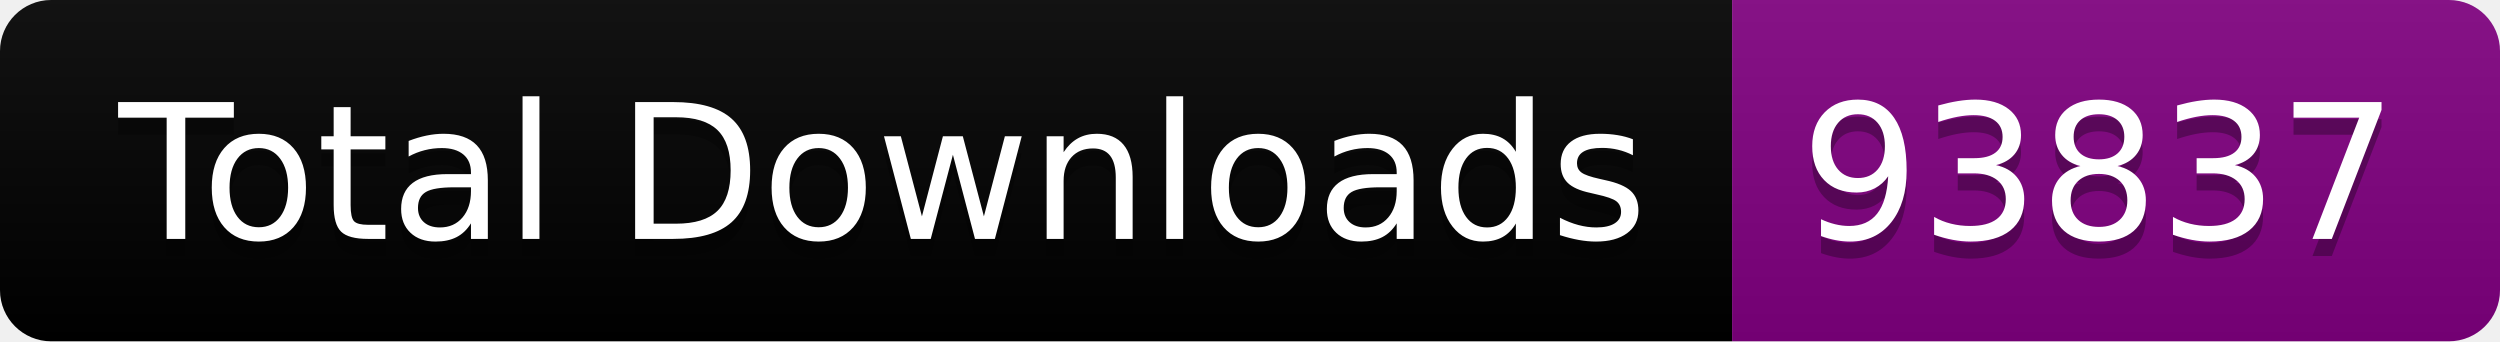
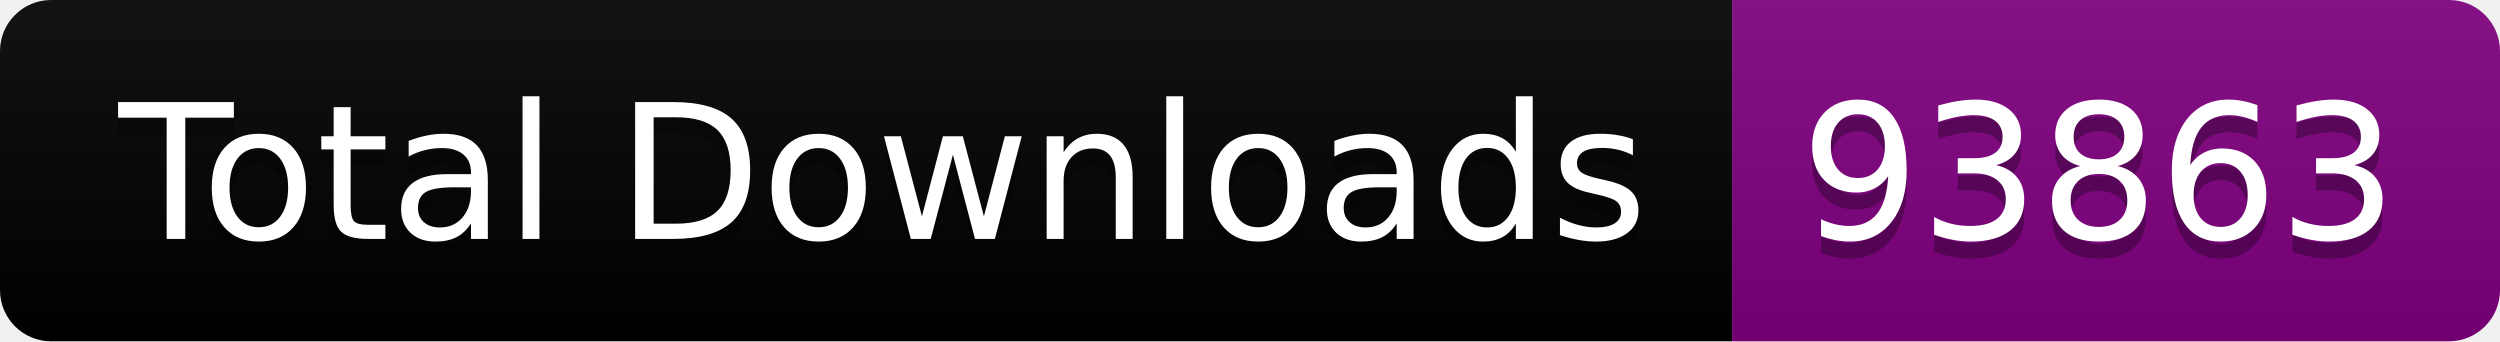
<svg xmlns="http://www.w3.org/2000/svg" width="146.5" height="20">
  <linearGradient id="smooth" x2="0" y2="100%">
    <stop offset="0" stop-color="#bbb" stop-opacity=".1" />
    <stop offset="1" stop-opacity=".1" />
  </linearGradient>
  <clipPath id="round">
    <rect width="146.5" height="20" rx="3" fill="#fff" />
  </clipPath>
  <g clip-path="url(#round)">
    <rect width="101.5" height="20" fill="black" />
    <rect x="101.5" width="45.0" height="20" fill="purple" />
    <rect width="146.5" height="20" fill="url(#smooth)" />
  </g>
  <g fill="#fff" text-anchor="middle" font-family="DejaVu Sans,Verdana,Geneva,sans-serif" font-size="110">
    <text x="517.5" y="150" fill="#010101" fill-opacity=".3" transform="scale(0.1)" textLength="915.0" lengthAdjust="spacing">Total Downloads</text>
    <text x="517.5" y="140" transform="scale(0.1)" textLength="915.0" lengthAdjust="spacing">Total Downloads</text>
-     <text x="1230.0" y="150" fill="#010101" fill-opacity=".3" transform="scale(0.1)" textLength="350.0" lengthAdjust="spacing">93837</text>
-     <text x="1230.0" y="140" transform="scale(0.1)" textLength="350.0" lengthAdjust="spacing">93837</text>
+     <text x="1230.0" y="150" fill="#010101" fill-opacity=".3" transform="scale(0.1)" textLength="350.0" lengthAdjust="spacing">93863</text>
+     <text x="1230.0" y="140" transform="scale(0.1)" textLength="350.0" lengthAdjust="spacing">93863</text>
  </g>
</svg>
